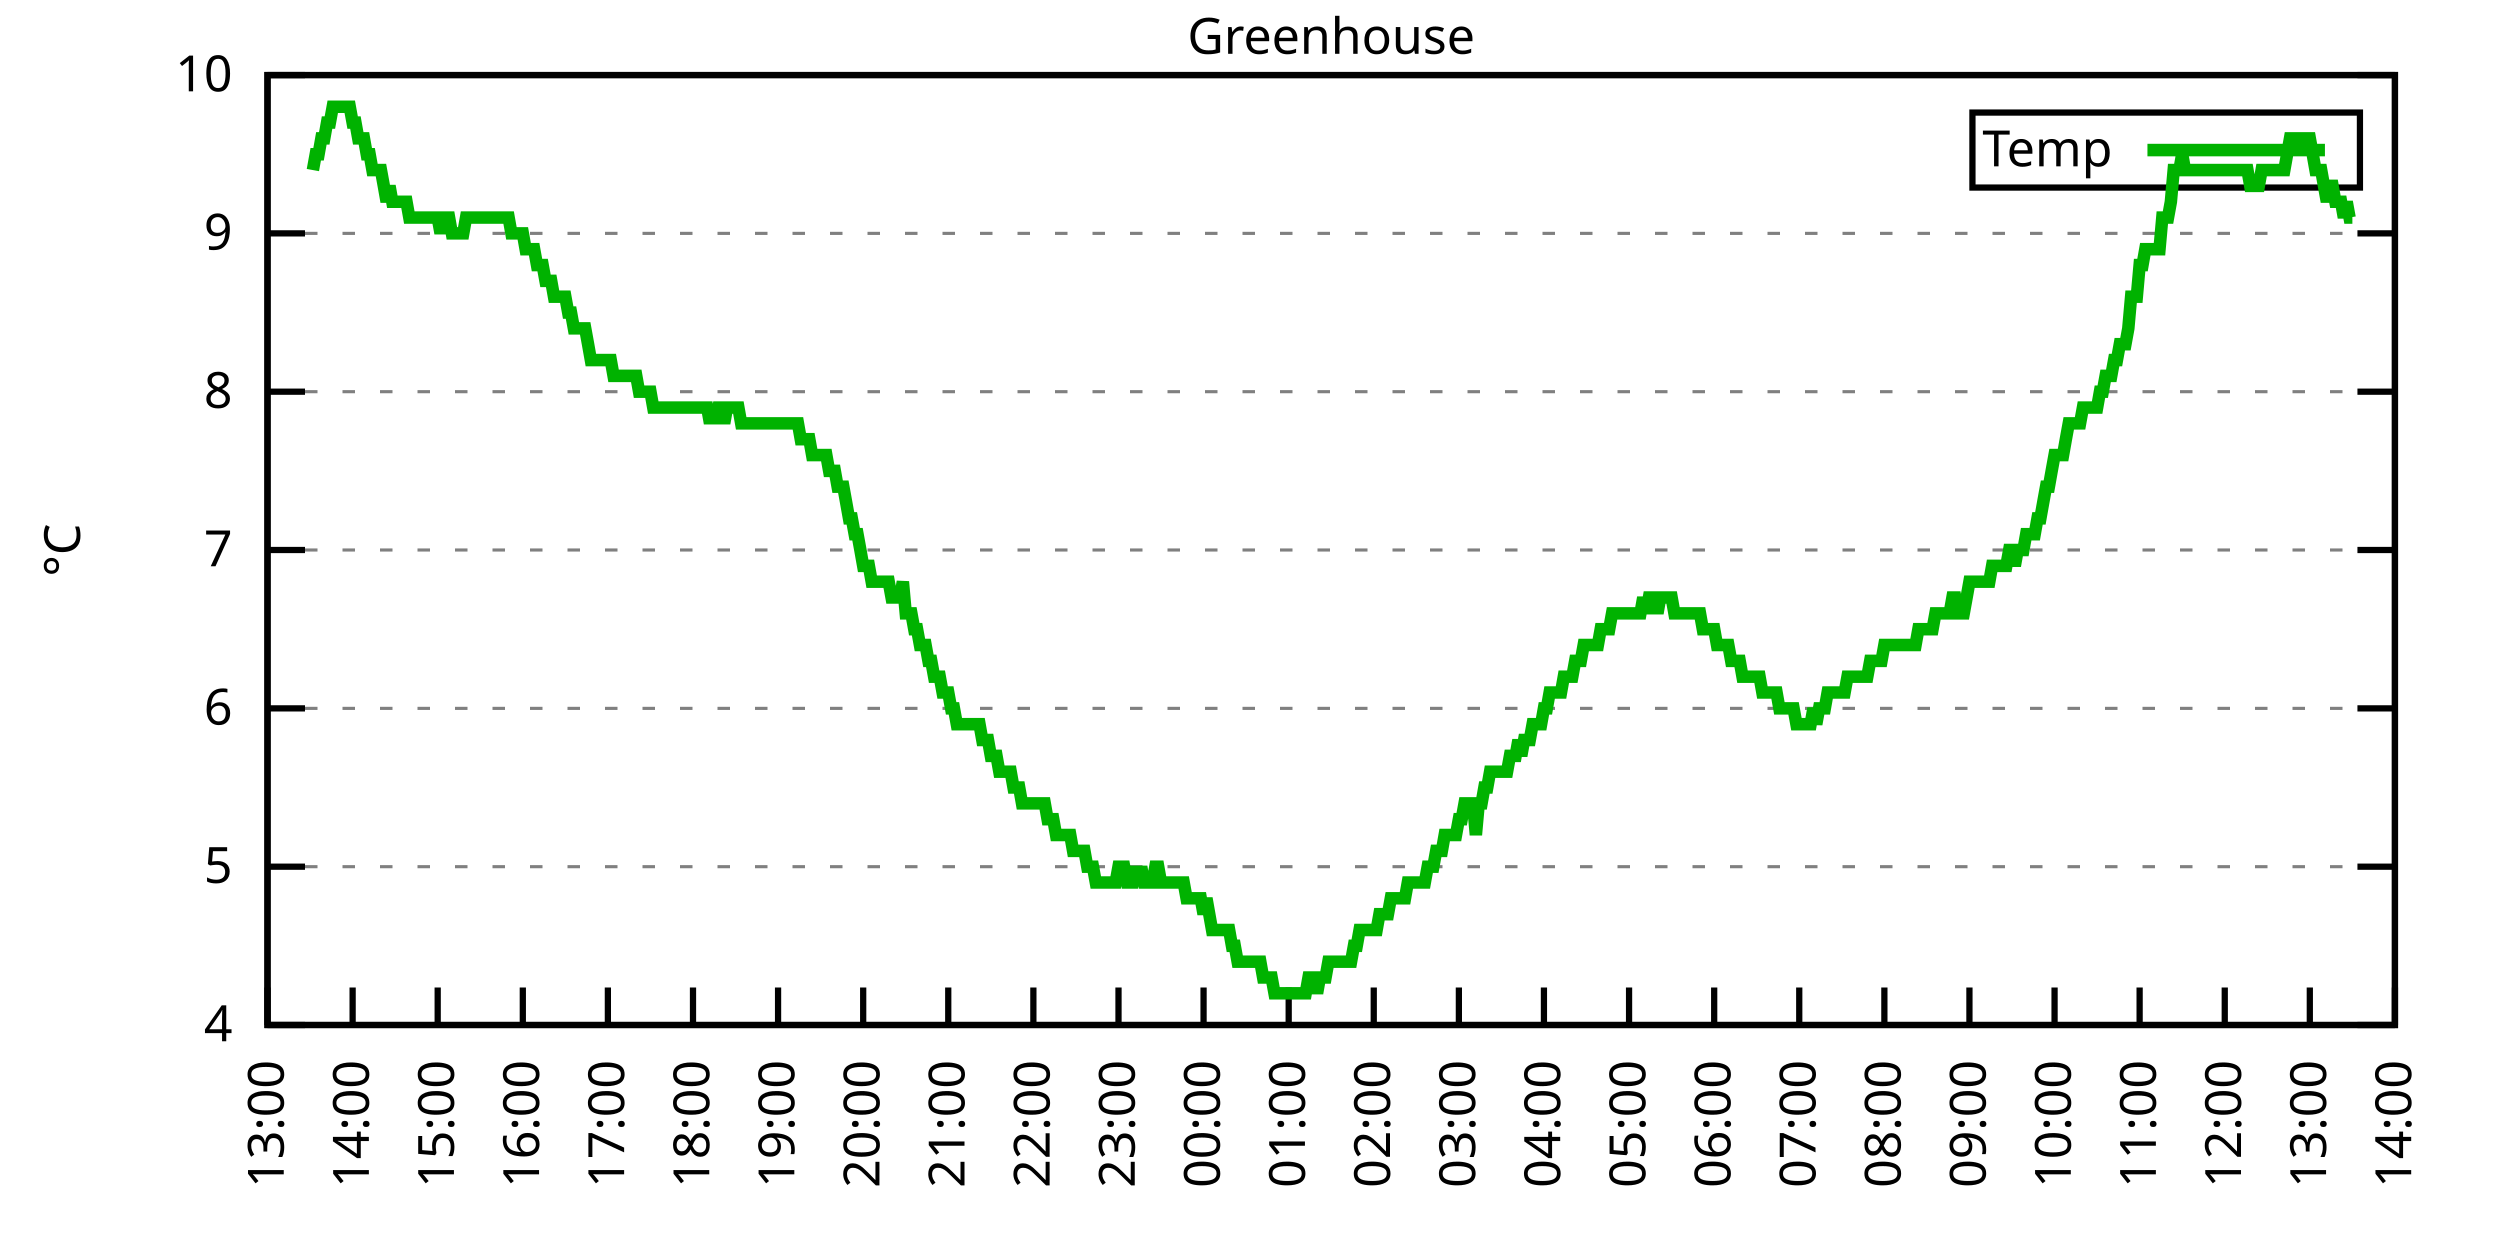
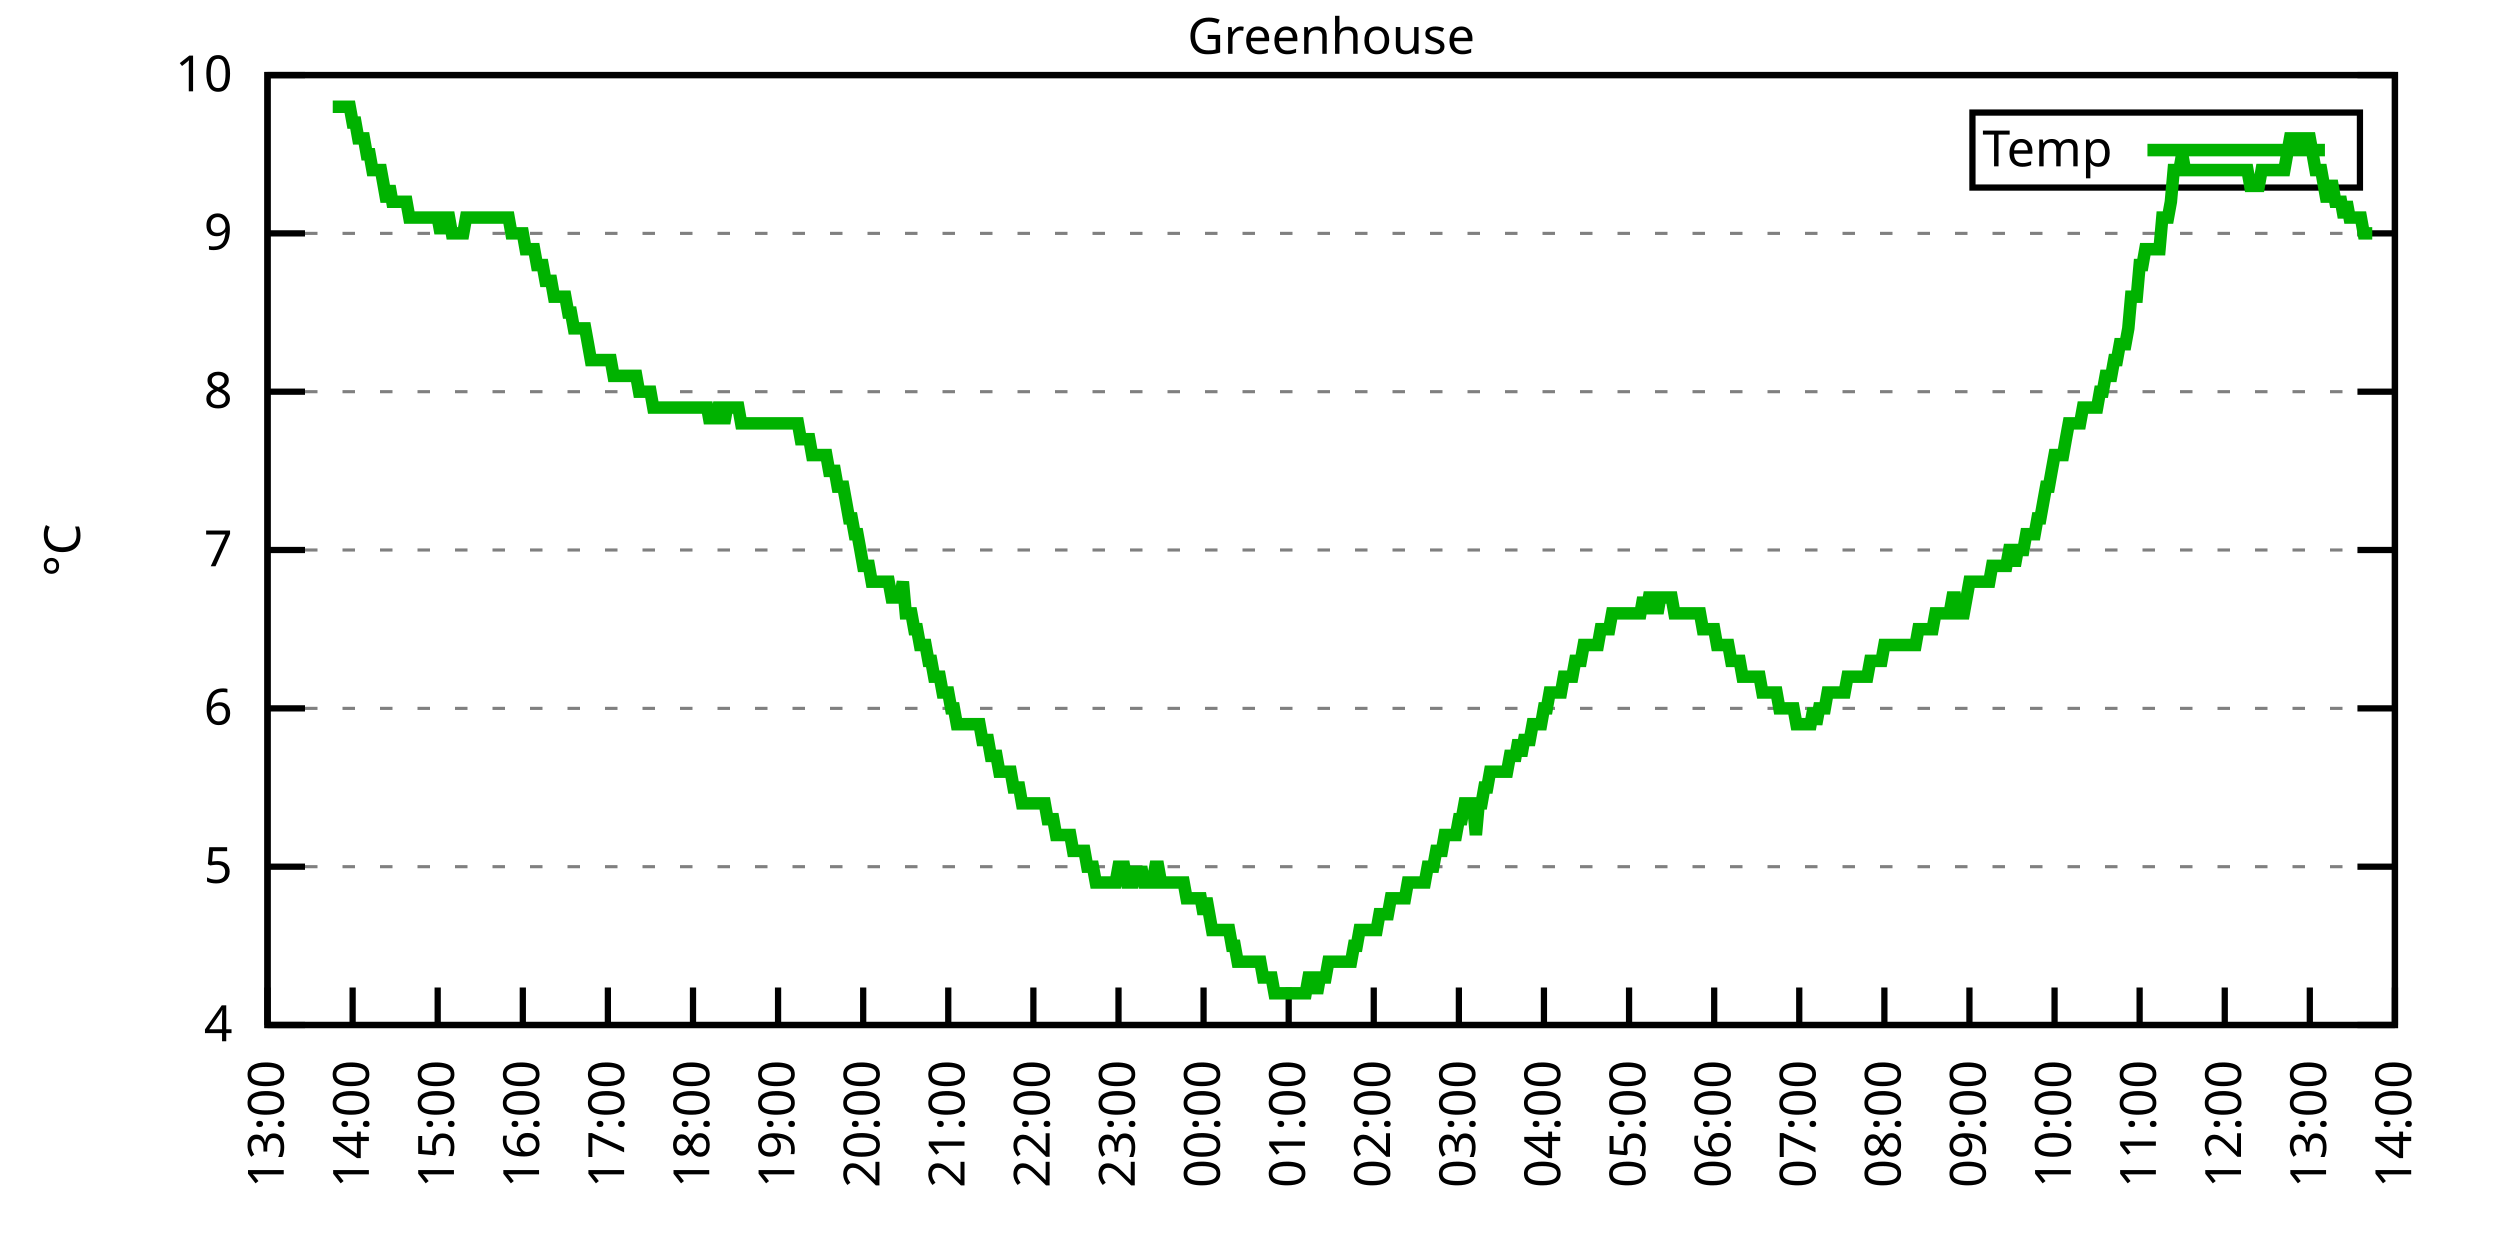
<svg xmlns="http://www.w3.org/2000/svg" xmlns:xlink="http://www.w3.org/1999/xlink" width="400" height="200" viewBox="0 0 400 200">
  <g id="gnuplot_canvas">
    <rect x="0" y="0" width="400" height="200" fill="none" />
    <defs>
      <circle id="gpDot" r="0.5" stroke-width="0.5" stroke="currentColor" />
      <path id="gpPt0" stroke-width="0.333" stroke="currentColor" d="M-1,0 h2 M0,-1 v2" />
      <path id="gpPt1" stroke-width="0.333" stroke="currentColor" d="M-1,-1 L1,1 M1,-1 L-1,1" />
      <path id="gpPt2" stroke-width="0.333" stroke="currentColor" d="M-1,0 L1,0 M0,-1 L0,1 M-1,-1 L1,1 M-1,1 L1,-1" />
      <rect id="gpPt3" stroke-width="0.333" stroke="currentColor" x="-1" y="-1" width="2" height="2" />
      <rect id="gpPt4" stroke-width="0.333" stroke="currentColor" fill="currentColor" x="-1" y="-1" width="2" height="2" />
      <circle id="gpPt5" stroke-width="0.333" stroke="currentColor" cx="0" cy="0" r="1" />
      <use xlink:href="#gpPt5" id="gpPt6" fill="currentColor" stroke="none" />
      <path id="gpPt7" stroke-width="0.333" stroke="currentColor" d="M0,-1.33 L-1.33,0.67 L1.33,0.67 z" />
      <use xlink:href="#gpPt7" id="gpPt8" fill="currentColor" stroke="none" />
      <use xlink:href="#gpPt7" id="gpPt9" stroke="currentColor" transform="rotate(180)" />
      <use xlink:href="#gpPt9" id="gpPt10" fill="currentColor" stroke="none" />
      <use xlink:href="#gpPt3" id="gpPt11" stroke="currentColor" transform="rotate(45)" />
      <use xlink:href="#gpPt11" id="gpPt12" fill="currentColor" stroke="none" />
      <path id="gpPt13" stroke-width="0.333" stroke="currentColor" d="M0,1.330 L1.265,0.411 L0.782,-1.067 L-0.782,-1.076 L-1.265,0.411 z" />
      <use xlink:href="#gpPt13" id="gpPt14" fill="currentColor" stroke="none" />
      <filter id="textbox" filterUnits="objectBoundingBox" x="0" y="0" height="1" width="1">
        <feFlood flood-color="white" flood-opacity="1" result="bgnd" />
        <feComposite in="SourceGraphic" in2="bgnd" operator="atop" />
      </filter>
      <filter id="greybox" filterUnits="objectBoundingBox" x="0" y="0" height="1" width="1">
        <feFlood flood-color="lightgrey" flood-opacity="1" result="grey" />
        <feComposite in="SourceGraphic" in2="grey" operator="atop" />
      </filter>
    </defs>
    <g fill="none" color="white" stroke="currentColor" stroke-width="1.00" stroke-linecap="butt" stroke-linejoin="miter">
</g>
    <g fill="none" color="black" stroke="currentColor" stroke-width="1.00" stroke-linecap="butt" stroke-linejoin="miter">
      <g stroke="none" shape-rendering="crispEdges">
        <polygon fill="rgb(255, 255, 255)" points="42.80,164.00 383.18,164.00 383.18,12.02 42.80,12.02 " />
      </g>
    </g>
    <g fill="none" color="black" stroke="currentColor" stroke-width="1.00" stroke-linecap="butt" stroke-linejoin="miter">
</g>
    <g fill="none" color="black" stroke="black" stroke-width="0.50" stroke-linecap="butt" stroke-linejoin="miter">
</g>
    <g fill="none" color="gray" stroke="currentColor" stroke-width="0.50" stroke-linecap="butt" stroke-linejoin="miter">
      <path stroke="gray" stroke-dasharray="2,4" class="gridline" d="M42.80,164.00 L383.19,164.00  " />
    </g>
    <g fill="none" color="gray" stroke="gray" stroke-width="1.00" stroke-linecap="butt" stroke-linejoin="miter">
</g>
    <g fill="none" color="black" stroke="currentColor" stroke-width="1.00" stroke-linecap="butt" stroke-linejoin="miter">
      <path stroke="black" d="M42.80,164.00 L48.80,164.00 M383.19,164.00 L377.19,164.00  " />
      <g transform="translate(37.20,166.60)" stroke="none" fill="black" font-family="Sans" font-size="8.00" text-anchor="end">
        <text>
          <tspan font-family="Sans"> 4</tspan>
        </text>
      </g>
    </g>
    <g fill="none" color="black" stroke="currentColor" stroke-width="1.00" stroke-linecap="butt" stroke-linejoin="miter">
</g>
    <g fill="none" color="black" stroke="black" stroke-width="0.50" stroke-linecap="butt" stroke-linejoin="miter">
</g>
    <g fill="none" color="gray" stroke="currentColor" stroke-width="0.50" stroke-linecap="butt" stroke-linejoin="miter">
      <path stroke="gray" stroke-dasharray="2,4" class="gridline" d="M42.80,138.67 L383.19,138.67  " />
    </g>
    <g fill="none" color="gray" stroke="gray" stroke-width="1.00" stroke-linecap="butt" stroke-linejoin="miter">
</g>
    <g fill="none" color="black" stroke="currentColor" stroke-width="1.00" stroke-linecap="butt" stroke-linejoin="miter">
      <path stroke="black" d="M42.80,138.67 L48.80,138.67 M383.19,138.67 L377.19,138.67  " />
      <g transform="translate(37.20,141.27)" stroke="none" fill="black" font-family="Sans" font-size="8.00" text-anchor="end">
        <text>
          <tspan font-family="Sans"> 5</tspan>
        </text>
      </g>
    </g>
    <g fill="none" color="black" stroke="currentColor" stroke-width="1.00" stroke-linecap="butt" stroke-linejoin="miter">
</g>
    <g fill="none" color="black" stroke="black" stroke-width="0.50" stroke-linecap="butt" stroke-linejoin="miter">
</g>
    <g fill="none" color="gray" stroke="currentColor" stroke-width="0.50" stroke-linecap="butt" stroke-linejoin="miter">
      <path stroke="gray" stroke-dasharray="2,4" class="gridline" d="M42.80,113.34 L383.19,113.34  " />
    </g>
    <g fill="none" color="gray" stroke="gray" stroke-width="1.00" stroke-linecap="butt" stroke-linejoin="miter">
</g>
    <g fill="none" color="black" stroke="currentColor" stroke-width="1.00" stroke-linecap="butt" stroke-linejoin="miter">
      <path stroke="black" d="M42.80,113.34 L48.80,113.34 M383.19,113.34 L377.19,113.34  " />
      <g transform="translate(37.20,115.94)" stroke="none" fill="black" font-family="Sans" font-size="8.00" text-anchor="end">
        <text>
          <tspan font-family="Sans"> 6</tspan>
        </text>
      </g>
    </g>
    <g fill="none" color="black" stroke="currentColor" stroke-width="1.00" stroke-linecap="butt" stroke-linejoin="miter">
</g>
    <g fill="none" color="black" stroke="black" stroke-width="0.50" stroke-linecap="butt" stroke-linejoin="miter">
</g>
    <g fill="none" color="gray" stroke="currentColor" stroke-width="0.50" stroke-linecap="butt" stroke-linejoin="miter">
      <path stroke="gray" stroke-dasharray="2,4" class="gridline" d="M42.80,88.00 L383.19,88.00  " />
    </g>
    <g fill="none" color="gray" stroke="gray" stroke-width="1.00" stroke-linecap="butt" stroke-linejoin="miter">
</g>
    <g fill="none" color="black" stroke="currentColor" stroke-width="1.00" stroke-linecap="butt" stroke-linejoin="miter">
      <path stroke="black" d="M42.80,88.00 L48.80,88.00 M383.19,88.00 L377.19,88.00  " />
      <g transform="translate(37.20,90.60)" stroke="none" fill="black" font-family="Sans" font-size="8.00" text-anchor="end">
        <text>
          <tspan font-family="Sans"> 7</tspan>
        </text>
      </g>
    </g>
    <g fill="none" color="black" stroke="currentColor" stroke-width="1.00" stroke-linecap="butt" stroke-linejoin="miter">
</g>
    <g fill="none" color="black" stroke="black" stroke-width="0.50" stroke-linecap="butt" stroke-linejoin="miter">
</g>
    <g fill="none" color="gray" stroke="currentColor" stroke-width="0.50" stroke-linecap="butt" stroke-linejoin="miter">
      <path stroke="gray" stroke-dasharray="2,4" class="gridline" d="M42.80,62.67 L383.19,62.67  " />
    </g>
    <g fill="none" color="gray" stroke="gray" stroke-width="1.00" stroke-linecap="butt" stroke-linejoin="miter">
</g>
    <g fill="none" color="black" stroke="currentColor" stroke-width="1.00" stroke-linecap="butt" stroke-linejoin="miter">
      <path stroke="black" d="M42.80,62.67 L48.80,62.67 M383.19,62.67 L377.19,62.67  " />
      <g transform="translate(37.20,65.27)" stroke="none" fill="black" font-family="Sans" font-size="8.00" text-anchor="end">
        <text>
          <tspan font-family="Sans"> 8</tspan>
        </text>
      </g>
    </g>
    <g fill="none" color="black" stroke="currentColor" stroke-width="1.00" stroke-linecap="butt" stroke-linejoin="miter">
</g>
    <g fill="none" color="black" stroke="black" stroke-width="0.50" stroke-linecap="butt" stroke-linejoin="miter">
</g>
    <g fill="none" color="gray" stroke="currentColor" stroke-width="0.50" stroke-linecap="butt" stroke-linejoin="miter">
      <path stroke="gray" stroke-dasharray="2,4" class="gridline" d="M42.80,37.34 L383.19,37.34  " />
    </g>
    <g fill="none" color="gray" stroke="gray" stroke-width="1.00" stroke-linecap="butt" stroke-linejoin="miter">
</g>
    <g fill="none" color="black" stroke="currentColor" stroke-width="1.00" stroke-linecap="butt" stroke-linejoin="miter">
      <path stroke="black" d="M42.80,37.34 L48.80,37.34 M383.19,37.34 L377.19,37.34  " />
      <g transform="translate(37.20,39.94)" stroke="none" fill="black" font-family="Sans" font-size="8.00" text-anchor="end">
        <text>
          <tspan font-family="Sans"> 9</tspan>
        </text>
      </g>
    </g>
    <g fill="none" color="black" stroke="currentColor" stroke-width="1.00" stroke-linecap="butt" stroke-linejoin="miter">
</g>
    <g fill="none" color="black" stroke="black" stroke-width="0.50" stroke-linecap="butt" stroke-linejoin="miter">
</g>
    <g fill="none" color="gray" stroke="currentColor" stroke-width="0.50" stroke-linecap="butt" stroke-linejoin="miter">
      <path stroke="gray" stroke-dasharray="2,4" class="gridline" d="M42.80,12.01 L383.19,12.01  " />
    </g>
    <g fill="none" color="gray" stroke="gray" stroke-width="1.00" stroke-linecap="butt" stroke-linejoin="miter">
</g>
    <g fill="none" color="black" stroke="currentColor" stroke-width="1.00" stroke-linecap="butt" stroke-linejoin="miter">
      <path stroke="black" d="M42.80,12.01 L48.80,12.01 M383.19,12.01 L377.19,12.01  " />
      <g transform="translate(37.20,14.61)" stroke="none" fill="black" font-family="Sans" font-size="8.00" text-anchor="end">
        <text>
          <tspan font-family="Sans"> 10</tspan>
        </text>
      </g>
    </g>
    <g fill="none" color="black" stroke="currentColor" stroke-width="1.00" stroke-linecap="butt" stroke-linejoin="miter">
      <path stroke="black" d="M42.80,164.00 L42.80,158.00  " />
      <g transform="translate(45.40,169.60) rotate(270.00)" stroke="none" fill="black" font-family="Sans" font-size="8.00" text-anchor="end">
        <text>
          <tspan font-family="Sans">13:00</tspan>
        </text>
      </g>
    </g>
    <g fill="none" color="black" stroke="currentColor" stroke-width="1.00" stroke-linecap="butt" stroke-linejoin="miter">
      <path stroke="black" d="M56.42,164.00 L56.42,158.00  " />
      <g transform="translate(59.02,169.60) rotate(270.00)" stroke="none" fill="black" font-family="Sans" font-size="8.00" text-anchor="end">
        <text>
          <tspan font-family="Sans">14:00</tspan>
        </text>
      </g>
    </g>
    <g fill="none" color="black" stroke="currentColor" stroke-width="1.00" stroke-linecap="butt" stroke-linejoin="miter">
      <path stroke="black" d="M70.03,164.00 L70.03,158.00  " />
      <g transform="translate(72.63,169.60) rotate(270.00)" stroke="none" fill="black" font-family="Sans" font-size="8.00" text-anchor="end">
        <text>
          <tspan font-family="Sans">15:00</tspan>
        </text>
      </g>
    </g>
    <g fill="none" color="black" stroke="currentColor" stroke-width="1.00" stroke-linecap="butt" stroke-linejoin="miter">
      <path stroke="black" d="M83.65,164.00 L83.65,158.00  " />
      <g transform="translate(86.25,169.60) rotate(270.00)" stroke="none" fill="black" font-family="Sans" font-size="8.00" text-anchor="end">
        <text>
          <tspan font-family="Sans">16:00</tspan>
        </text>
      </g>
    </g>
    <g fill="none" color="black" stroke="currentColor" stroke-width="1.00" stroke-linecap="butt" stroke-linejoin="miter">
      <path stroke="black" d="M97.26,164.00 L97.26,158.00  " />
      <g transform="translate(99.86,169.60) rotate(270.00)" stroke="none" fill="black" font-family="Sans" font-size="8.00" text-anchor="end">
        <text>
          <tspan font-family="Sans">17:00</tspan>
        </text>
      </g>
    </g>
    <g fill="none" color="black" stroke="currentColor" stroke-width="1.00" stroke-linecap="butt" stroke-linejoin="miter">
      <path stroke="black" d="M110.88,164.00 L110.88,158.00  " />
      <g transform="translate(113.48,169.60) rotate(270.00)" stroke="none" fill="black" font-family="Sans" font-size="8.00" text-anchor="end">
        <text>
          <tspan font-family="Sans">18:00</tspan>
        </text>
      </g>
    </g>
    <g fill="none" color="black" stroke="currentColor" stroke-width="1.00" stroke-linecap="butt" stroke-linejoin="miter">
      <path stroke="black" d="M124.49,164.00 L124.49,158.00  " />
      <g transform="translate(127.09,169.60) rotate(270.00)" stroke="none" fill="black" font-family="Sans" font-size="8.00" text-anchor="end">
        <text>
          <tspan font-family="Sans">19:00</tspan>
        </text>
      </g>
    </g>
    <g fill="none" color="black" stroke="currentColor" stroke-width="1.00" stroke-linecap="butt" stroke-linejoin="miter">
      <path stroke="black" d="M138.11,164.00 L138.11,158.00  " />
      <g transform="translate(140.71,169.60) rotate(270.00)" stroke="none" fill="black" font-family="Sans" font-size="8.00" text-anchor="end">
        <text>
          <tspan font-family="Sans">20:00</tspan>
        </text>
      </g>
    </g>
    <g fill="none" color="black" stroke="currentColor" stroke-width="1.00" stroke-linecap="butt" stroke-linejoin="miter">
      <path stroke="black" d="M151.72,164.00 L151.72,158.00  " />
      <g transform="translate(154.32,169.60) rotate(270.00)" stroke="none" fill="black" font-family="Sans" font-size="8.00" text-anchor="end">
        <text>
          <tspan font-family="Sans">21:00</tspan>
        </text>
      </g>
    </g>
    <g fill="none" color="black" stroke="currentColor" stroke-width="1.00" stroke-linecap="butt" stroke-linejoin="miter">
      <path stroke="black" d="M165.34,164.00 L165.34,158.00  " />
      <g transform="translate(167.94,169.60) rotate(270.00)" stroke="none" fill="black" font-family="Sans" font-size="8.00" text-anchor="end">
        <text>
          <tspan font-family="Sans">22:00</tspan>
        </text>
      </g>
    </g>
    <g fill="none" color="black" stroke="currentColor" stroke-width="1.00" stroke-linecap="butt" stroke-linejoin="miter">
      <path stroke="black" d="M178.96,164.00 L178.96,158.00  " />
      <g transform="translate(181.56,169.60) rotate(270.00)" stroke="none" fill="black" font-family="Sans" font-size="8.00" text-anchor="end">
        <text>
          <tspan font-family="Sans">23:00</tspan>
        </text>
      </g>
    </g>
    <g fill="none" color="black" stroke="currentColor" stroke-width="1.00" stroke-linecap="butt" stroke-linejoin="miter">
      <path stroke="black" d="M192.57,164.00 L192.57,158.00  " />
      <g transform="translate(195.17,169.60) rotate(270.00)" stroke="none" fill="black" font-family="Sans" font-size="8.00" text-anchor="end">
        <text>
          <tspan font-family="Sans">00:00</tspan>
        </text>
      </g>
    </g>
    <g fill="none" color="black" stroke="currentColor" stroke-width="1.00" stroke-linecap="butt" stroke-linejoin="miter">
      <path stroke="black" d="M206.19,164.00 L206.19,158.00  " />
      <g transform="translate(208.79,169.60) rotate(270.00)" stroke="none" fill="black" font-family="Sans" font-size="8.00" text-anchor="end">
        <text>
          <tspan font-family="Sans">01:00</tspan>
        </text>
      </g>
    </g>
    <g fill="none" color="black" stroke="currentColor" stroke-width="1.00" stroke-linecap="butt" stroke-linejoin="miter">
      <path stroke="black" d="M219.80,164.00 L219.80,158.00  " />
      <g transform="translate(222.40,169.60) rotate(270.00)" stroke="none" fill="black" font-family="Sans" font-size="8.00" text-anchor="end">
        <text>
          <tspan font-family="Sans">02:00</tspan>
        </text>
      </g>
    </g>
    <g fill="none" color="black" stroke="currentColor" stroke-width="1.00" stroke-linecap="butt" stroke-linejoin="miter">
      <path stroke="black" d="M233.42,164.00 L233.42,158.00  " />
      <g transform="translate(236.02,169.60) rotate(270.00)" stroke="none" fill="black" font-family="Sans" font-size="8.00" text-anchor="end">
        <text>
          <tspan font-family="Sans">03:00</tspan>
        </text>
      </g>
    </g>
    <g fill="none" color="black" stroke="currentColor" stroke-width="1.00" stroke-linecap="butt" stroke-linejoin="miter">
      <path stroke="black" d="M247.03,164.00 L247.03,158.00  " />
      <g transform="translate(249.63,169.60) rotate(270.00)" stroke="none" fill="black" font-family="Sans" font-size="8.00" text-anchor="end">
        <text>
          <tspan font-family="Sans">04:00</tspan>
        </text>
      </g>
    </g>
    <g fill="none" color="black" stroke="currentColor" stroke-width="1.00" stroke-linecap="butt" stroke-linejoin="miter">
      <path stroke="black" d="M260.65,164.00 L260.65,158.00  " />
      <g transform="translate(263.25,169.60) rotate(270.00)" stroke="none" fill="black" font-family="Sans" font-size="8.00" text-anchor="end">
        <text>
          <tspan font-family="Sans">05:00</tspan>
        </text>
      </g>
    </g>
    <g fill="none" color="black" stroke="currentColor" stroke-width="1.00" stroke-linecap="butt" stroke-linejoin="miter">
      <path stroke="black" d="M274.27,164.00 L274.27,158.00  " />
      <g transform="translate(276.87,169.60) rotate(270.00)" stroke="none" fill="black" font-family="Sans" font-size="8.00" text-anchor="end">
        <text>
          <tspan font-family="Sans">06:00</tspan>
        </text>
      </g>
    </g>
    <g fill="none" color="black" stroke="currentColor" stroke-width="1.00" stroke-linecap="butt" stroke-linejoin="miter">
      <path stroke="black" d="M287.88,164.00 L287.88,158.00  " />
      <g transform="translate(290.48,169.60) rotate(270.00)" stroke="none" fill="black" font-family="Sans" font-size="8.00" text-anchor="end">
        <text>
          <tspan font-family="Sans">07:00</tspan>
        </text>
      </g>
    </g>
    <g fill="none" color="black" stroke="currentColor" stroke-width="1.00" stroke-linecap="butt" stroke-linejoin="miter">
      <path stroke="black" d="M301.50,164.00 L301.50,158.00  " />
      <g transform="translate(304.10,169.60) rotate(270.00)" stroke="none" fill="black" font-family="Sans" font-size="8.00" text-anchor="end">
        <text>
          <tspan font-family="Sans">08:00</tspan>
        </text>
      </g>
    </g>
    <g fill="none" color="black" stroke="currentColor" stroke-width="1.00" stroke-linecap="butt" stroke-linejoin="miter">
      <path stroke="black" d="M315.11,164.00 L315.11,158.00  " />
      <g transform="translate(317.71,169.60) rotate(270.00)" stroke="none" fill="black" font-family="Sans" font-size="8.00" text-anchor="end">
        <text>
          <tspan font-family="Sans">09:00</tspan>
        </text>
      </g>
    </g>
    <g fill="none" color="black" stroke="currentColor" stroke-width="1.00" stroke-linecap="butt" stroke-linejoin="miter">
      <path stroke="black" d="M328.73,164.00 L328.73,158.00  " />
      <g transform="translate(331.33,169.60) rotate(270.00)" stroke="none" fill="black" font-family="Sans" font-size="8.00" text-anchor="end">
        <text>
          <tspan font-family="Sans">10:00</tspan>
        </text>
      </g>
    </g>
    <g fill="none" color="black" stroke="currentColor" stroke-width="1.00" stroke-linecap="butt" stroke-linejoin="miter">
      <path stroke="black" d="M342.34,164.00 L342.34,158.00  " />
      <g transform="translate(344.94,169.60) rotate(270.00)" stroke="none" fill="black" font-family="Sans" font-size="8.00" text-anchor="end">
        <text>
          <tspan font-family="Sans">11:00</tspan>
        </text>
      </g>
    </g>
    <g fill="none" color="black" stroke="currentColor" stroke-width="1.00" stroke-linecap="butt" stroke-linejoin="miter">
      <path stroke="black" d="M355.96,164.00 L355.96,158.00  " />
      <g transform="translate(358.56,169.60) rotate(270.00)" stroke="none" fill="black" font-family="Sans" font-size="8.00" text-anchor="end">
        <text>
          <tspan font-family="Sans">12:00</tspan>
        </text>
      </g>
    </g>
    <g fill="none" color="black" stroke="currentColor" stroke-width="1.00" stroke-linecap="butt" stroke-linejoin="miter">
      <path stroke="black" d="M369.57,164.00 L369.57,158.00  " />
      <g transform="translate(372.17,169.60) rotate(270.00)" stroke="none" fill="black" font-family="Sans" font-size="8.00" text-anchor="end">
        <text>
          <tspan font-family="Sans">13:00</tspan>
        </text>
      </g>
    </g>
    <g fill="none" color="black" stroke="currentColor" stroke-width="1.00" stroke-linecap="butt" stroke-linejoin="miter">
      <path stroke="black" d="M383.19,164.00 L383.19,158.00  " />
      <g transform="translate(385.79,169.60) rotate(270.00)" stroke="none" fill="black" font-family="Sans" font-size="8.00" text-anchor="end">
        <text>
          <tspan font-family="Sans">14:00</tspan>
        </text>
      </g>
    </g>
    <g fill="none" color="black" stroke="currentColor" stroke-width="1.00" stroke-linecap="butt" stroke-linejoin="miter">
</g>
    <g fill="none" color="black" stroke="currentColor" stroke-width="1.00" stroke-linecap="butt" stroke-linejoin="miter">
      <path stroke="black" d="M42.80,12.01 L42.80,164.00 L383.19,164.00 L383.19,12.01 L42.80,12.01 Z  " />
    </g>
    <g fill="none" color="black" stroke="currentColor" stroke-width="1.00" stroke-linecap="butt" stroke-linejoin="miter">
</g>
    <g fill="none" color="black" stroke="currentColor" stroke-width="1.00" stroke-linecap="butt" stroke-linejoin="miter">
      <path stroke="black" d="M315.59,30.01 L315.59,18.01 L377.59,18.01 L377.59,30.01 L315.59,30.01 Z  " />
    </g>
    <g id="Greenhouse_plot_1">
      <g fill="none" color="white" stroke="black" stroke-width="2.00" stroke-linecap="butt" stroke-linejoin="miter">
</g>
      <g fill="none" color="black" stroke="currentColor" stroke-width="2.00" stroke-linecap="butt" stroke-linejoin="miter">
        <g transform="translate(337.99,26.61)" stroke="none" fill="black" font-family="Sans" font-size="8.00" text-anchor="end">
          <text>
            <tspan font-family="Sans">Temp</tspan>
          </text>
        </g>
      </g>
      <g fill="none" color="black" stroke="currentColor" stroke-width="2.00" stroke-linecap="butt" stroke-linejoin="miter">
-         <path stroke="rgb(  0, 178,   0)" d="M343.59,24.01 L371.99,24.01 M50.06,27.21 L50.52,24.68 L50.97,24.68 L51.42,22.14 L51.88,22.14 L52.33,19.61   L52.78,19.61 L53.24,17.08 L53.69,17.08 L54.15,17.08 L54.60,17.08 L55.05,17.08 L55.51,17.08 L55.96,17.08   L56.42,19.61 L56.87,19.61 L57.32,22.14 L57.78,22.14 L58.23,22.14 L58.68,24.68 L59.14,24.68 L59.59,27.21   L60.05,27.21 L60.50,27.21 L60.95,27.21 L61.41,29.74 L61.86,32.28 L62.32,29.74 L62.77,32.28 L63.22,32.28   L63.68,32.28 L64.13,32.28 L64.58,32.28 L65.04,32.28 L65.49,34.81 L65.95,34.81 L66.40,34.81 L66.85,34.81   L67.31,34.81 L67.76,34.81 L68.22,34.81 L68.67,34.81 L69.12,34.81 L69.58,34.81 L70.03,34.81 L70.49,37.34   L70.94,34.81 L71.39,34.81 L71.85,34.81 L72.30,37.34 L72.75,37.34 L73.21,37.34 L73.66,37.34 L74.12,37.34   L74.57,34.81 L75.02,34.81 L75.48,34.81 L75.93,34.81 L76.39,34.81 L76.84,34.81 L77.29,34.81 L77.75,34.81   L78.20,34.81 L78.65,34.81 L79.11,34.81 L79.56,34.81 L80.02,34.81 L80.47,34.81 L80.92,34.81 L81.38,34.81   L81.83,37.34 L82.29,37.34 L82.74,37.34 L83.19,37.34 L83.65,37.34 L84.10,39.87 L84.55,39.87 L85.01,39.87   L85.46,39.87 L85.92,42.41 L86.37,42.41 L86.82,42.41 L87.28,44.94 L87.73,44.94 L88.19,44.94 L88.64,47.47   L89.09,47.47 L89.55,47.47 L90.00,47.47 L90.45,47.47 L90.91,50.01 L91.36,50.01 L91.82,52.54 L92.27,52.54   L92.72,52.54 L93.18,52.54 L93.63,52.54 L94.09,55.07 L94.54,57.61 L94.99,57.61 L95.45,57.61 L95.90,57.61   L96.35,57.61 L96.81,57.61 L97.26,57.61 L97.72,57.61 L98.17,60.14 L98.62,60.14 L99.08,60.14 L99.53,60.14   L99.99,60.14 L100.44,60.14 L100.89,60.14 L101.35,60.14 L101.80,60.14 L102.25,62.67 L102.71,62.67 L103.16,62.67   L103.62,62.67 L104.07,62.67 L104.52,65.21 L104.98,65.21 L105.43,65.21 L105.89,65.21 L106.34,65.21 L106.79,65.21   L107.25,65.21 L107.70,65.21 L108.15,65.21 L108.61,65.21 L109.06,65.21 L109.52,65.21 L109.97,65.21 L110.42,65.21   L110.88,65.21 L111.33,65.21 L111.79,65.21 L112.24,65.21 L112.69,65.21 L113.15,65.21 L113.60,67.74 L114.05,65.21   L114.51,67.74 L114.96,65.21 L115.42,65.21 L115.87,67.74 L116.32,65.21 L116.78,65.21 L117.23,65.21 L117.69,65.21   L118.14,65.21 L118.59,67.74 L119.05,67.74 L119.50,67.74 L119.96,67.74 L120.41,67.74 L120.86,67.74 L121.32,67.74   L121.77,67.74 L122.22,67.74 L122.68,67.74 L123.13,67.74 L123.59,67.74 L124.04,67.74 L124.49,67.74 L124.95,67.74   L125.40,67.74 L125.86,67.74 L126.31,67.74 L126.76,67.74 L127.22,67.74 L127.67,67.74 L128.12,70.27 L128.58,70.27   L129.03,70.27 L129.49,70.27 L129.94,72.81 L130.39,72.81 L130.85,72.81 L131.30,72.81 L131.76,72.81 L132.21,72.81   L132.66,75.34 L133.12,75.34 L133.57,75.34 L134.02,77.87 L134.48,77.87 L134.93,77.87 L135.39,80.41 L135.84,82.94   L136.29,82.94 L136.75,85.47 L137.20,85.47 L137.66,88.00 L138.11,90.54 L138.56,90.54 L139.02,90.54 L139.47,93.07   L139.92,93.07 L140.38,93.07 L140.83,93.07 L141.29,93.07 L141.74,93.07 L142.19,93.07 L142.65,95.60 L143.10,95.60   L143.56,95.60 L144.01,95.60 L144.46,93.07 L144.92,98.14 L145.37,98.14 L145.82,98.14 L146.28,100.67 L146.73,100.67   L147.19,103.20 L147.64,103.20 L148.09,103.20 L148.55,105.74 L149.00,105.74 L149.46,108.27 L149.91,108.27 L150.36,108.27   L150.82,110.80 L151.27,110.80 L151.72,110.80 L152.18,113.34 L152.63,113.34 L153.09,115.87 L153.54,115.87 L153.99,115.87   L154.45,115.87 L154.90,115.87 L155.36,115.87 L155.81,115.87 L156.26,115.87 L156.72,115.87 L157.17,118.40 L157.62,118.40   L158.08,118.40 L158.53,120.94 L158.99,120.94 L159.44,120.94 L159.89,123.47 L160.35,123.47 L160.80,123.47 L161.26,123.47   L161.71,123.47 L162.16,126.00 L162.62,126.00 L163.07,126.00 L163.52,128.54 L163.98,128.54 L164.43,128.54 L164.89,128.54   L165.34,128.54 L165.79,128.54 L166.25,128.54 L166.70,128.54 L167.16,128.54 L167.61,131.07 L168.06,131.07 L168.52,131.07   L168.97,133.60 L169.43,133.60 L169.88,133.60 L170.33,133.60 L170.79,133.60 L171.24,133.60 L171.69,136.14 L172.15,136.14   L172.60,136.14 L173.06,136.14 L173.51,136.14 L173.96,138.67 L174.42,138.67 L174.87,138.67 L175.33,141.20 L175.78,141.20   L176.23,141.20 L176.69,141.20 L177.14,141.20 L177.59,141.20 L178.05,141.20 L178.50,141.20 L178.96,138.67 L179.41,138.67   L179.86,138.67 L180.32,141.20 L180.77,141.20 L181.23,141.20 L181.68,138.67 L182.13,141.20 L182.59,138.67 L183.04,141.20   L183.49,141.20 L183.95,141.20 L184.40,141.20 L184.86,138.67 L185.31,138.67 L185.76,141.20 L186.22,141.20 L186.67,141.20   L187.13,141.20 L187.58,141.20 L188.03,141.20 L188.49,141.20 L188.94,141.20 L189.39,141.20 L189.85,143.73 L190.30,143.73   L190.76,143.73 L191.21,143.73 L191.66,143.73 L192.12,143.73 L192.57,146.27 L193.03,143.73 L193.48,146.27 L193.93,148.80   L194.39,148.80 L194.84,148.80 L195.29,148.80 L195.75,148.80 L196.20,148.80 L196.66,148.80 L197.11,151.33 L197.56,151.33   L198.02,153.87 L198.47,153.87 L198.93,153.87 L199.38,153.87 L199.83,153.87 L200.29,153.87 L200.74,153.87 L201.19,153.87   L201.65,153.87 L202.10,156.40 L202.56,156.40 L203.01,156.40 L203.46,156.40 L203.92,158.93 L204.37,158.93 L204.83,158.93   L205.28,158.93 L205.73,158.93 L206.19,158.93 L206.64,158.93 L207.09,158.93 L207.55,158.93 L208.00,158.93 L208.46,158.93   L208.91,158.93 L209.36,156.40 L209.82,156.40 L210.27,156.40 L210.73,158.93 L211.18,156.40 L211.63,156.40 L212.09,156.40   L212.54,153.87 L213.00,153.87 L213.45,153.87 L213.90,153.87 L214.36,153.87 L214.81,153.87 L215.26,153.87 L215.72,153.87   L216.17,153.87 L216.63,151.33 L217.08,151.33 L217.53,148.80 L217.99,148.80 L218.44,148.80 L218.90,148.80 L219.35,148.80   L219.80,148.80 L220.26,148.80 L220.71,146.27 L221.16,146.27 L221.62,146.27 L222.07,146.27 L222.53,143.73 L222.98,143.73   L223.43,143.73 L223.89,143.73 L224.34,143.73 L224.80,143.73 L225.25,141.20 L225.70,141.20 L226.16,141.20 L226.61,141.20   L227.06,141.20 L227.52,141.20 L227.97,141.20 L228.43,138.67 L228.88,138.67 L229.33,138.67 L229.79,136.14 L230.24,136.14   L230.70,136.14 L231.15,133.60 L231.60,133.60 L232.06,133.60 L232.51,133.60 L232.96,133.60 L233.42,131.07 L233.87,131.07   L234.33,128.54 L234.78,128.54 L235.23,128.54 L235.69,128.54 L236.14,133.60 L236.60,128.54 L237.05,128.54 L237.50,126.00   L237.96,126.00 L238.41,123.47 L238.86,123.47 L239.32,123.47 L239.77,123.47 L240.23,123.47 L240.68,123.47 L241.13,123.47   L241.59,120.94 L242.04,120.94 L242.50,120.94 L242.95,118.40 L243.40,120.94 L243.86,118.40 L244.31,118.40 L244.76,118.40   L245.22,115.87 L245.67,115.87 L246.13,115.87 L246.58,115.87 L247.03,113.34 L247.49,113.34 L247.94,110.80 L248.40,110.80   L248.85,110.80 L249.30,110.80 L249.76,110.80 L250.21,108.27 L250.66,108.27 L251.12,108.27 L251.57,108.27 L252.03,105.74   L252.48,105.74 L252.93,105.74 L253.39,103.20 L253.84,103.20 L254.30,103.20 L254.75,103.20 L255.20,103.20 L255.66,103.20   L256.11,100.67 L256.56,100.67 L257.02,100.67 L257.47,100.67 L257.93,98.14 L258.38,98.14 L258.83,98.14 L259.29,98.14   L259.74,98.14 L260.20,98.14 L260.65,98.14 L261.10,98.14 L261.56,98.14 L262.01,98.14 L262.47,98.14 L262.92,95.60   L263.37,98.14 L263.83,95.60 L264.28,95.60 L264.73,95.60 L265.19,98.14 L265.64,95.60 L266.10,95.60 L266.55,95.60   L267.00,95.60 L267.46,95.60 L267.91,98.14 L268.37,98.14 L268.82,98.14 L269.27,98.14 L269.73,98.14 L270.18,98.14   L270.63,98.14 L271.09,98.14 L271.54,98.14 L272.00,98.14 L272.45,100.67 L272.90,100.67 L273.36,100.67 L273.81,100.67   L274.27,100.67 L274.72,103.20 L275.17,103.20 L275.63,103.20 L276.08,103.20 L276.53,103.20 L276.99,105.74 L277.44,105.74   L277.90,105.74 L278.35,105.74 L278.80,108.27 L279.26,108.27 L279.71,108.27 L280.17,108.27 L280.62,108.27 L281.07,108.27   L281.53,108.27 L281.98,110.80 L282.43,110.80 L282.89,110.80 L283.34,110.80 L283.80,110.80 L284.25,110.80 L284.70,113.34   L285.16,113.34 L285.61,113.34 L286.07,113.34 L286.52,113.34 L286.97,113.34 L287.43,115.87 L287.88,115.87 L288.33,115.87   L288.79,115.87 L289.24,115.87 L289.70,115.87 L290.15,113.34 L290.60,115.87 L291.06,113.34 L291.51,113.34 L291.97,113.34   L292.42,110.80 L292.87,110.80 L293.33,110.80 L293.78,110.80 L294.23,110.80 L294.69,110.80 L295.14,110.80 L295.60,108.27   L296.05,108.27 L296.50,108.27 L296.96,108.27 L297.41,108.27 L297.87,108.27 L298.32,108.27 L298.77,108.27 L299.23,105.74   L299.68,105.74 L300.13,105.74 L300.59,105.74 L301.04,105.74 L301.50,103.20 L301.95,103.20 L302.40,103.20 L302.86,103.20   L303.31,103.20 L303.77,103.20 L304.22,103.20 L304.67,103.20 L305.13,103.20 L305.58,103.20 L306.03,103.20 L306.49,103.20   L306.94,100.67 L307.40,100.67 L307.85,100.67 L308.30,100.67 L308.76,100.67 L309.21,100.67 L309.67,98.14 L310.12,98.14   L310.57,98.14 L311.03,98.14 L311.48,98.14 L311.94,98.14 L312.39,95.60 L312.84,95.60 L313.30,98.14 L313.75,98.14   L314.20,98.14 L314.66,95.60 L315.11,93.07 L315.57,93.07 L316.02,93.07 L316.47,93.07 L316.93,93.07 L317.38,93.07   L317.84,93.07 L318.29,93.07 L318.74,90.54 L319.20,90.54 L319.65,90.54 L320.10,90.54 L320.56,90.54 L321.01,90.54   L321.47,88.00 L321.92,88.00 L322.37,90.54 L322.83,88.00 L323.28,88.00 L323.74,88.00 L324.19,85.47 L324.64,85.47   L325.10,85.47 L325.55,85.47 L326.00,82.94 L326.46,82.94 L326.91,80.41 L327.37,77.87 L327.82,77.87 L328.27,75.34   L328.73,72.81 L329.18,72.81 L329.64,72.81 L330.09,72.81 L330.54,70.27 L331.00,67.74 L331.45,67.74 L331.90,67.74   L332.36,67.74 L332.81,67.74 L333.27,65.21 L333.72,65.21 L334.17,65.21 L334.63,65.21 L335.08,65.21 L335.54,65.21   L335.99,62.67 L336.44,62.67 L336.90,60.14 L337.35,60.14 L337.80,60.14 L338.26,57.61 L338.71,57.61 L339.17,55.07   L339.62,55.07 L340.07,55.07 L340.53,52.54 L340.98,47.47 L341.44,47.47 L341.89,47.47 L342.34,42.41 L342.80,42.41   L343.25,39.87 L343.70,39.87 L344.16,39.87 L344.61,39.87 L345.07,39.87 L345.52,39.87 L345.97,34.81 L346.43,34.81   L346.88,34.81 L347.34,32.28 L347.79,27.21 L348.24,27.21 L348.70,27.21 L349.15,24.68 L349.60,27.21 L350.06,27.21   L350.51,27.21 L350.97,27.21 L351.42,27.21 L351.87,27.21 L352.33,27.21 L352.78,27.21 L353.24,27.21 L353.69,27.21   L354.14,27.21 L354.60,27.21 L355.05,27.21 L355.50,27.21 L355.96,27.21 L356.41,27.21 L356.87,27.21 L357.32,27.21   L357.77,27.21 L358.23,27.21 L358.68,27.21 L359.14,27.21 L359.59,27.21 L360.04,29.74 L360.50,29.74 L360.95,29.74   L361.41,29.74 L361.86,27.21 L362.31,27.21 L362.77,27.21 L363.22,27.21 L363.67,27.21 L364.13,27.21 L364.58,27.21   L365.04,27.21 L365.49,27.21 L365.94,24.68 L366.40,22.14 L366.85,22.14 L367.31,22.14 L367.76,22.14 L368.21,22.14   L368.67,22.14 L369.12,22.14 L369.57,22.14 L370.03,24.68 L370.48,27.21 L370.94,27.21 L371.39,27.21 L371.84,29.74   L372.30,32.28 L372.75,29.74 L373.21,29.74 L373.66,32.28 L374.11,32.28 L374.57,32.28 L375.02,34.81 L375.47,32.28   L375.93,34.81 L376.38,34.81  " />
+         <path stroke="rgb(  0, 178,   0)" d="M343.59,24.01 L371.99,24.01 M53.24,17.08 L53.69,17.08 L54.15,17.08 L54.60,17.08 L55.05,17.08 L55.51,17.08   L55.96,17.08 L56.42,19.61 L56.87,19.61 L57.32,22.14 L57.78,22.14 L58.23,22.14 L58.68,24.68 L59.14,24.68   L59.59,27.21 L60.05,27.21 L60.50,27.21 L60.95,27.21 L61.41,29.74 L61.86,32.28 L62.32,29.74 L62.77,32.28   L63.22,32.28 L63.68,32.28 L64.13,32.28 L64.58,32.28 L65.04,32.28 L65.49,34.81 L65.95,34.81 L66.40,34.81   L66.85,34.81 L67.31,34.81 L67.76,34.81 L68.22,34.81 L68.67,34.81 L69.12,34.81 L69.58,34.81 L70.03,34.81   L70.49,37.34 L70.94,34.81 L71.39,34.81 L71.85,34.81 L72.30,37.34 L72.75,37.34 L73.21,37.34 L73.66,37.34   L74.12,37.34 L74.57,34.81 L75.02,34.81 L75.48,34.81 L75.93,34.81 L76.39,34.81 L76.84,34.81 L77.29,34.81   L77.75,34.81 L78.20,34.81 L78.65,34.81 L79.11,34.81 L79.56,34.81 L80.02,34.81 L80.47,34.81 L80.92,34.81   L81.38,34.81 L81.83,37.34 L82.29,37.34 L82.74,37.34 L83.19,37.34 L83.65,37.34 L84.10,39.87 L84.55,39.87   L85.01,39.87 L85.46,39.87 L85.92,42.41 L86.37,42.41 L86.82,42.41 L87.28,44.94 L87.73,44.94 L88.19,44.94   L88.64,47.47 L89.09,47.47 L89.55,47.47 L90.00,47.47 L90.45,47.47 L90.91,50.01 L91.36,50.01 L91.82,52.54   L92.27,52.54 L92.72,52.54 L93.18,52.54 L93.63,52.54 L94.09,55.07 L94.54,57.61 L94.99,57.61 L95.45,57.61   L95.90,57.61 L96.35,57.61 L96.81,57.61 L97.26,57.61 L97.72,57.61 L98.17,60.14 L98.62,60.14 L99.08,60.14   L99.53,60.14 L99.99,60.14 L100.44,60.14 L100.89,60.14 L101.35,60.14 L101.80,60.14 L102.25,62.67 L102.71,62.67   L103.16,62.67 L103.62,62.67 L104.07,62.67 L104.52,65.21 L104.98,65.21 L105.43,65.21 L105.89,65.21 L106.34,65.21   L106.79,65.21 L107.25,65.21 L107.70,65.21 L108.15,65.21 L108.61,65.21 L109.06,65.21 L109.52,65.21 L109.97,65.21   L110.42,65.21 L110.88,65.21 L111.33,65.21 L111.79,65.21 L112.24,65.21 L112.69,65.21 L113.15,65.21 L113.60,67.74   L114.05,65.21 L114.51,67.74 L114.96,65.21 L115.42,65.21 L115.87,67.74 L116.32,65.21 L116.78,65.21 L117.23,65.21   L117.69,65.21 L118.14,65.21 L118.59,67.74 L119.05,67.74 L119.50,67.74 L119.96,67.74 L120.41,67.74 L120.86,67.74   L121.32,67.74 L121.77,67.74 L122.22,67.74 L122.68,67.74 L123.13,67.74 L123.59,67.74 L124.04,67.74 L124.49,67.74   L124.95,67.74 L125.40,67.74 L125.86,67.74 L126.31,67.74 L126.76,67.74 L127.22,67.74 L127.67,67.74 L128.12,70.27   L128.58,70.27 L129.03,70.27 L129.49,70.27 L129.94,72.81 L130.39,72.81 L130.85,72.81 L131.30,72.81 L131.76,72.81   L132.21,72.81 L132.66,75.34 L133.12,75.34 L133.57,75.34 L134.02,77.87 L134.48,77.87 L134.93,77.87 L135.39,80.41   L135.84,82.94 L136.29,82.94 L136.75,85.47 L137.20,85.47 L137.66,88.00 L138.11,90.54 L138.56,90.54 L139.02,90.54   L139.47,93.07 L139.92,93.07 L140.38,93.07 L140.83,93.07 L141.29,93.07 L141.74,93.07 L142.19,93.07 L142.65,95.60   L143.10,95.60 L143.56,95.60 L144.01,95.60 L144.46,93.07 L144.92,98.14 L145.37,98.14 L145.82,98.14 L146.28,100.67   L146.73,100.67 L147.19,103.20 L147.64,103.20 L148.09,103.20 L148.55,105.74 L149.00,105.74 L149.46,108.27 L149.91,108.27   L150.36,108.27 L150.82,110.80 L151.27,110.80 L151.72,110.80 L152.18,113.34 L152.63,113.34 L153.09,115.87 L153.54,115.87   L153.99,115.87 L154.45,115.87 L154.90,115.87 L155.36,115.87 L155.81,115.87 L156.26,115.87 L156.72,115.87 L157.17,118.40   L157.62,118.40 L158.08,118.40 L158.53,120.94 L158.99,120.94 L159.44,120.94 L159.89,123.47 L160.35,123.47 L160.80,123.47   L161.26,123.47 L161.71,123.47 L162.16,126.00 L162.62,126.00 L163.07,126.00 L163.52,128.54 L163.98,128.54 L164.43,128.54   L164.89,128.54 L165.34,128.54 L165.79,128.54 L166.25,128.54 L166.70,128.54 L167.16,128.54 L167.61,131.07 L168.06,131.07   L168.52,131.07 L168.97,133.60 L169.43,133.60 L169.88,133.60 L170.33,133.60 L170.79,133.60 L171.24,133.60 L171.69,136.14   L172.15,136.14 L172.60,136.14 L173.06,136.14 L173.51,136.14 L173.96,138.67 L174.42,138.67 L174.87,138.67 L175.33,141.20   L175.78,141.20 L176.23,141.20 L176.69,141.20 L177.14,141.20 L177.59,141.20 L178.05,141.20 L178.50,141.20 L178.96,138.67   L179.41,138.67 L179.86,138.67 L180.32,141.20 L180.77,141.20 L181.23,141.20 L181.68,138.67 L182.13,141.20 L182.59,138.67   L183.04,141.20 L183.49,141.20 L183.95,141.20 L184.40,141.20 L184.86,138.67 L185.31,138.67 L185.76,141.20 L186.22,141.20   L186.67,141.20 L187.13,141.20 L187.58,141.20 L188.03,141.20 L188.49,141.20 L188.94,141.20 L189.39,141.20 L189.85,143.73   L190.30,143.73 L190.76,143.73 L191.21,143.73 L191.66,143.73 L192.12,143.73 L192.57,146.27 L193.03,143.73 L193.48,146.27   L193.93,148.80 L194.39,148.80 L194.84,148.80 L195.29,148.80 L195.75,148.80 L196.20,148.80 L196.66,148.80 L197.11,151.33   L197.56,151.33 L198.02,153.87 L198.47,153.87 L198.93,153.87 L199.38,153.87 L199.83,153.87 L200.29,153.87 L200.74,153.87   L201.19,153.87 L201.65,153.87 L202.10,156.40 L202.56,156.40 L203.01,156.40 L203.46,156.40 L203.92,158.93 L204.37,158.93   L204.83,158.93 L205.28,158.93 L205.73,158.93 L206.19,158.93 L206.64,158.93 L207.09,158.93 L207.55,158.93 L208.00,158.93   L208.46,158.93 L208.91,158.93 L209.36,156.40 L209.82,156.40 L210.27,156.40 L210.73,158.93 L211.18,156.40 L211.63,156.40   L212.09,156.40 L212.54,153.87 L213.00,153.87 L213.45,153.87 L213.90,153.87 L214.36,153.87 L214.81,153.87 L215.26,153.87   L215.72,153.87 L216.17,153.87 L216.63,151.33 L217.08,151.33 L217.53,148.80 L217.99,148.80 L218.44,148.80 L218.90,148.80   L219.35,148.80 L219.80,148.80 L220.26,148.80 L220.71,146.27 L221.16,146.27 L221.62,146.27 L222.07,146.27 L222.53,143.73   L222.98,143.73 L223.43,143.73 L223.89,143.73 L224.34,143.73 L224.80,143.73 L225.25,141.20 L225.70,141.20 L226.16,141.20   L226.61,141.20 L227.06,141.20 L227.52,141.20 L227.97,141.20 L228.43,138.67 L228.88,138.67 L229.33,138.67 L229.79,136.14   L230.24,136.14 L230.70,136.14 L231.15,133.60 L231.60,133.60 L232.06,133.60 L232.51,133.60 L232.96,133.60 L233.42,131.07   L233.87,131.07 L234.33,128.54 L234.78,128.54 L235.23,128.54 L235.69,128.54 L236.14,133.60 L236.60,128.54 L237.05,128.54   L237.50,126.00 L237.96,126.00 L238.41,123.47 L238.86,123.47 L239.32,123.47 L239.77,123.47 L240.23,123.47 L240.68,123.47   L241.13,123.47 L241.59,120.94 L242.04,120.94 L242.50,120.94 L242.95,118.40 L243.40,120.94 L243.86,118.40 L244.31,118.40   L244.76,118.40 L245.22,115.87 L245.67,115.87 L246.13,115.87 L246.58,115.87 L247.03,113.34 L247.49,113.34 L247.94,110.80   L248.40,110.80 L248.85,110.80 L249.30,110.80 L249.76,110.80 L250.21,108.27 L250.66,108.27 L251.12,108.27 L251.57,108.27   L252.03,105.74 L252.48,105.74 L252.93,105.74 L253.39,103.20 L253.84,103.20 L254.30,103.20 L254.75,103.20 L255.20,103.20   L255.66,103.20 L256.11,100.67 L256.56,100.67 L257.02,100.67 L257.47,100.67 L257.93,98.14 L258.38,98.14 L258.83,98.14   L259.29,98.14 L259.74,98.14 L260.20,98.14 L260.65,98.14 L261.10,98.14 L261.56,98.14 L262.01,98.14 L262.47,98.14   L262.92,95.60 L263.37,98.14 L263.83,95.60 L264.28,95.60 L264.73,95.60 L265.19,98.14 L265.64,95.60 L266.10,95.60   L266.55,95.60 L267.00,95.60 L267.46,95.60 L267.91,98.14 L268.37,98.14 L268.82,98.14 L269.27,98.14 L269.73,98.14   L270.18,98.14 L270.63,98.14 L271.09,98.14 L271.54,98.14 L272.00,98.14 L272.45,100.67 L272.90,100.67 L273.36,100.67   L273.81,100.67 L274.27,100.67 L274.72,103.20 L275.17,103.20 L275.63,103.20 L276.08,103.20 L276.53,103.20 L276.99,105.74   L277.44,105.74 L277.90,105.74 L278.35,105.74 L278.80,108.27 L279.26,108.27 L279.71,108.27 L280.17,108.27 L280.62,108.27   L281.07,108.27 L281.53,108.27 L281.98,110.80 L282.43,110.80 L282.89,110.80 L283.34,110.80 L283.80,110.80 L284.25,110.80   L284.70,113.34 L285.16,113.34 L285.61,113.34 L286.07,113.34 L286.52,113.34 L286.97,113.34 L287.43,115.87 L287.88,115.87   L288.33,115.87 L288.79,115.87 L289.24,115.87 L289.70,115.87 L290.15,113.34 L290.60,115.87 L291.06,113.34 L291.51,113.34   L291.97,113.34 L292.42,110.80 L292.87,110.80 L293.33,110.80 L293.78,110.80 L294.23,110.80 L294.69,110.80 L295.14,110.80   L295.60,108.27 L296.05,108.27 L296.50,108.27 L296.96,108.27 L297.41,108.27 L297.87,108.27 L298.32,108.27 L298.77,108.27   L299.23,105.74 L299.68,105.74 L300.13,105.74 L300.59,105.74 L301.04,105.74 L301.50,103.20 L301.95,103.20 L302.40,103.20   L302.86,103.20 L303.31,103.20 L303.77,103.20 L304.22,103.20 L304.67,103.20 L305.13,103.20 L305.58,103.20 L306.03,103.20   L306.49,103.20 L306.94,100.67 L307.40,100.67 L307.85,100.67 L308.30,100.67 L308.76,100.67 L309.21,100.67 L309.67,98.14   L310.12,98.14 L310.57,98.14 L311.03,98.14 L311.48,98.14 L311.94,98.14 L312.39,95.60 L312.84,95.60 L313.30,98.14   L313.75,98.14 L314.20,98.14 L314.66,95.60 L315.11,93.07 L315.57,93.07 L316.02,93.07 L316.47,93.07 L316.93,93.07   L317.38,93.07 L317.84,93.07 L318.29,93.07 L318.74,90.54 L319.20,90.54 L319.65,90.54 L320.10,90.54 L320.56,90.54   L321.01,90.54 L321.47,88.00 L321.92,88.00 L322.37,90.54 L322.83,88.00 L323.28,88.00 L323.74,88.00 L324.19,85.47   L324.64,85.47 L325.10,85.47 L325.55,85.47 L326.00,82.94 L326.46,82.94 L326.91,80.41 L327.37,77.87 L327.82,77.87   L328.27,75.34 L328.73,72.81 L329.18,72.81 L329.64,72.81 L330.09,72.81 L330.54,70.27 L331.00,67.74 L331.45,67.74   L331.90,67.74 L332.36,67.74 L332.81,67.74 L333.27,65.21 L333.72,65.21 L334.17,65.21 L334.63,65.21 L335.08,65.21   L335.54,65.21 L335.99,62.67 L336.44,62.67 L336.90,60.14 L337.35,60.14 L337.80,60.14 L338.26,57.61 L338.71,57.61   L339.17,55.07 L339.62,55.07 L340.07,55.07 L340.53,52.54 L340.98,47.47 L341.44,47.47 L341.89,47.47 L342.34,42.41   L342.80,42.41 L343.25,39.87 L343.70,39.87 L344.16,39.87 L344.61,39.87 L345.07,39.87 L345.52,39.87 L345.97,34.81   L346.43,34.81 L346.88,34.81 L347.34,32.28 L347.79,27.21 L348.24,27.21 L348.70,27.21 L349.15,24.68 L349.60,27.21   L350.06,27.21 L350.51,27.21 L350.97,27.21 L351.42,27.21 L351.87,27.21 L352.33,27.21 L352.78,27.21 L353.24,27.21   L353.69,27.21 L354.14,27.21 L354.60,27.21 L355.05,27.21 L355.50,27.21 L355.96,27.21 L356.41,27.21 L356.87,27.21   L357.32,27.21 L357.77,27.21 L358.23,27.21 L358.68,27.21 L359.14,27.21 L359.59,27.21 L360.04,29.74 L360.50,29.74   L360.95,29.74 L361.41,29.74 L361.86,27.21 L362.31,27.21 L362.77,27.21 L363.22,27.21 L363.67,27.21 L364.13,27.21   L364.58,27.21 L365.04,27.21 L365.49,27.21 L365.94,24.68 L366.40,22.14 L366.85,22.14 L367.31,22.14 L367.76,22.14   L368.21,22.14 L368.67,22.14 L369.12,22.14 L369.57,22.14 L370.03,24.68 L370.48,27.21 L370.94,27.21 L371.39,27.21   L371.84,29.74 L372.30,32.28 L372.75,29.74 L373.21,29.74 L373.66,32.28 L374.11,32.28 L374.57,32.28 L375.02,34.81   L375.47,32.28 L375.93,34.81 L376.38,34.81 L376.84,34.81 L377.29,34.81 L377.74,34.81 L378.20,37.34 L378.65,37.34   L379.11,37.34 L379.56,37.34  " />
      </g>
    </g>
    <g fill="none" color="black" stroke="currentColor" stroke-width="2.00" stroke-linecap="butt" stroke-linejoin="miter">
</g>
    <g fill="none" color="black" stroke="black" stroke-width="1.00" stroke-linecap="butt" stroke-linejoin="miter">
</g>
    <g fill="none" color="black" stroke="currentColor" stroke-width="1.00" stroke-linecap="butt" stroke-linejoin="miter">
      <path stroke="black" d="M42.80,12.01 L42.80,164.00 L383.19,164.00 L383.19,12.01 L42.80,12.01 Z  " />
      <g transform="translate(12.80,88.01) rotate(270.00)" stroke="none" fill="black" font-family="Sans" font-size="8.00" text-anchor="middle">
        <text>
          <tspan font-family="Sans">°C</tspan>
        </text>
      </g>
    </g>
    <g fill="none" color="black" stroke="currentColor" stroke-width="1.00" stroke-linecap="butt" stroke-linejoin="miter">
</g>
    <g fill="none" color="black" stroke="currentColor" stroke-width="1.00" stroke-linecap="butt" stroke-linejoin="miter">
      <g transform="translate(212.99,8.61)" stroke="none" fill="black" font-family="Sans" font-size="8.00" text-anchor="middle">
        <text>
          <tspan font-family="Sans">Greenhouse</tspan>
        </text>
      </g>
    </g>
    <g fill="none" color="black" stroke="currentColor" stroke-width="1.00" stroke-linecap="butt" stroke-linejoin="miter">
</g>
  </g>
</svg>
